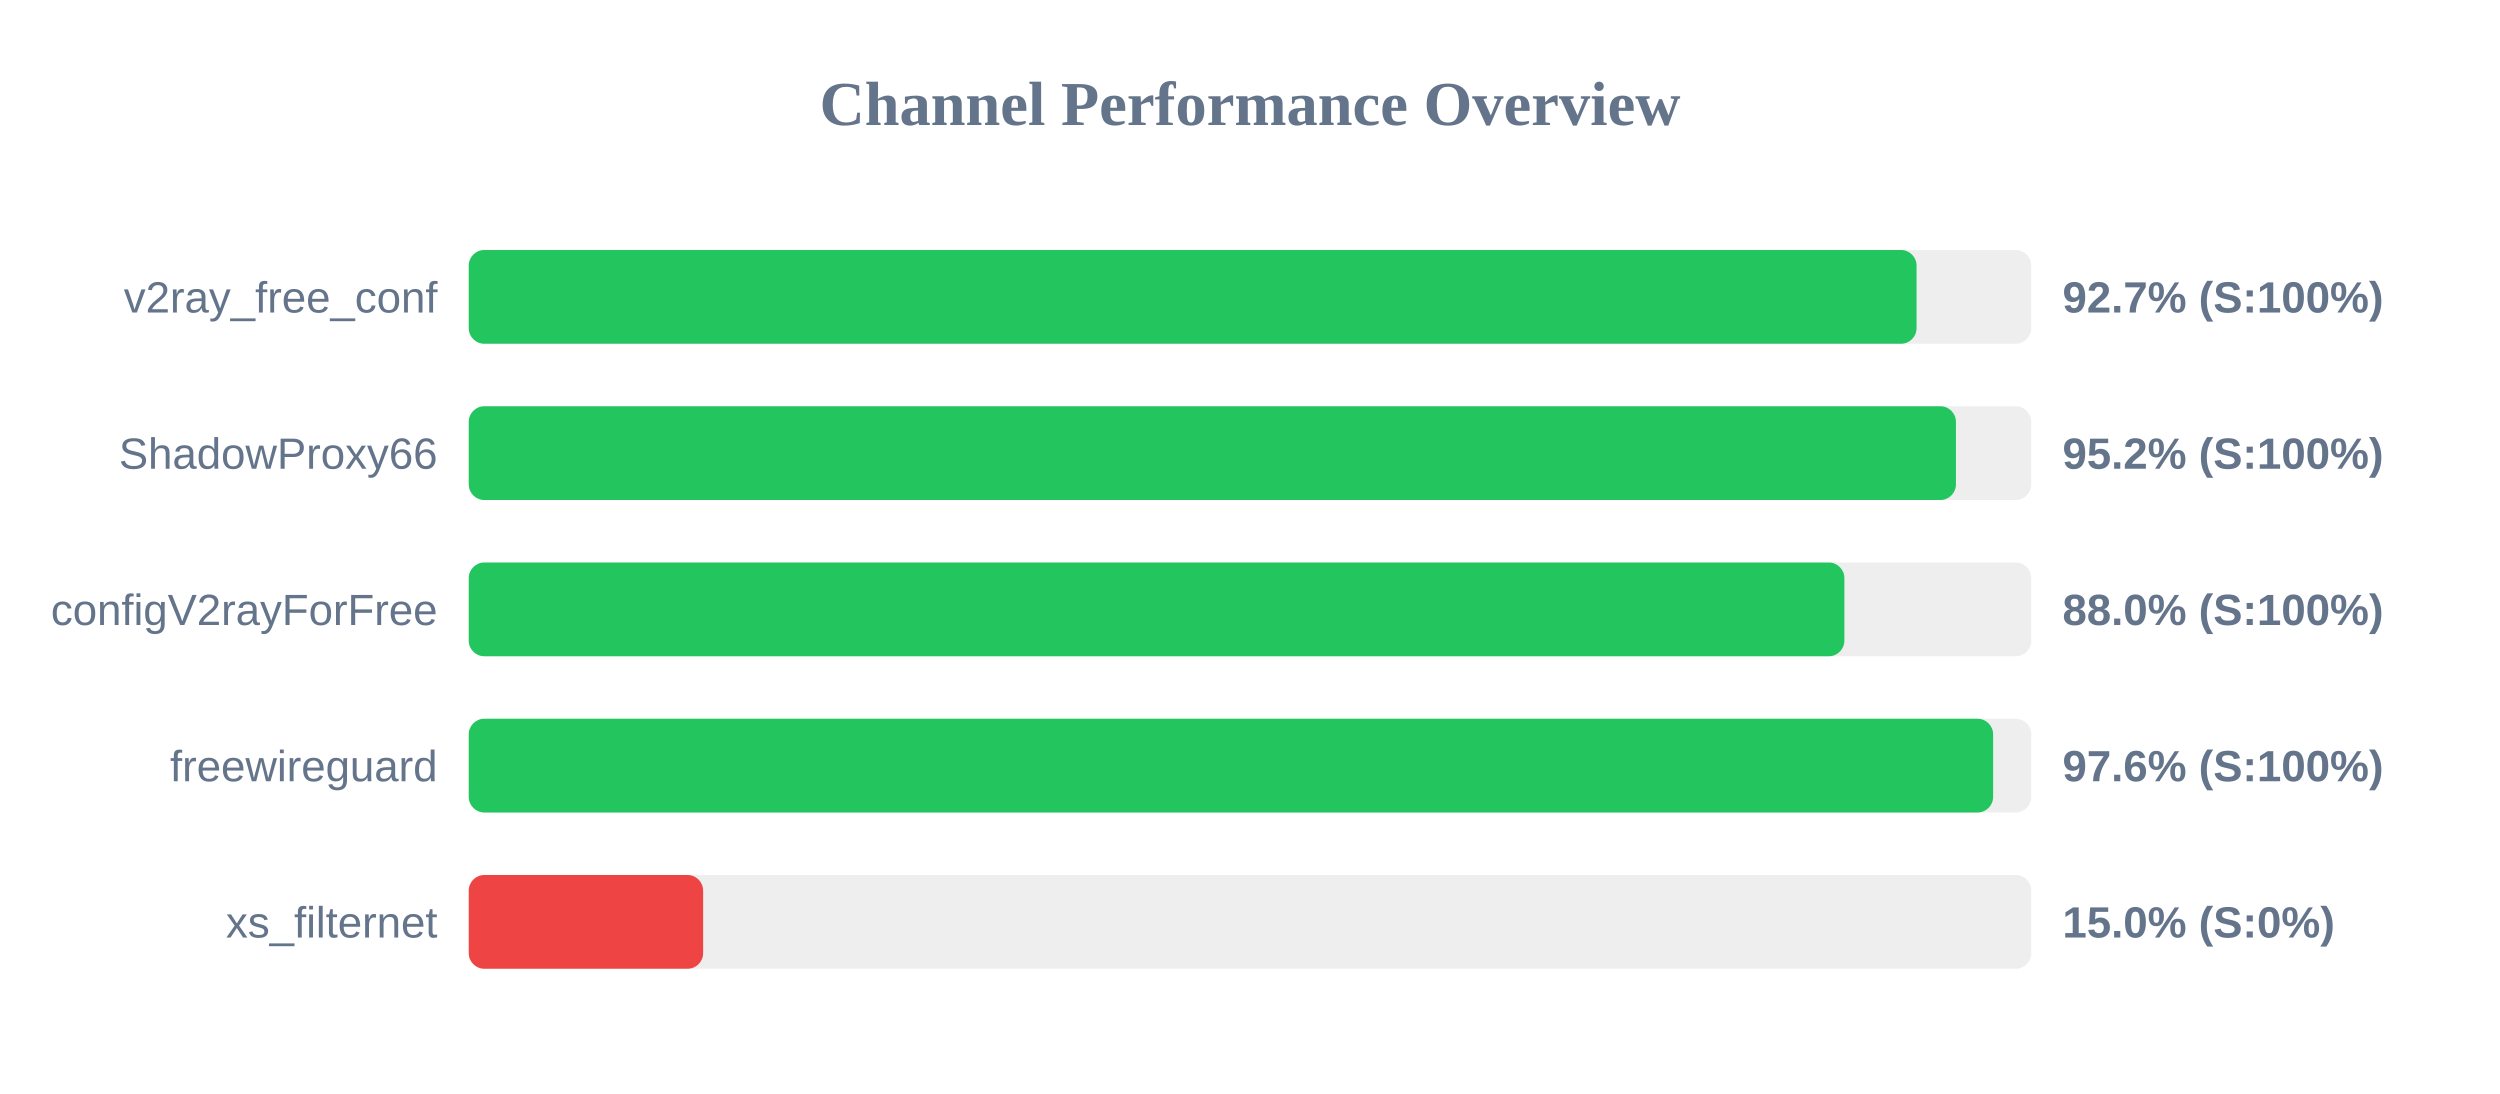
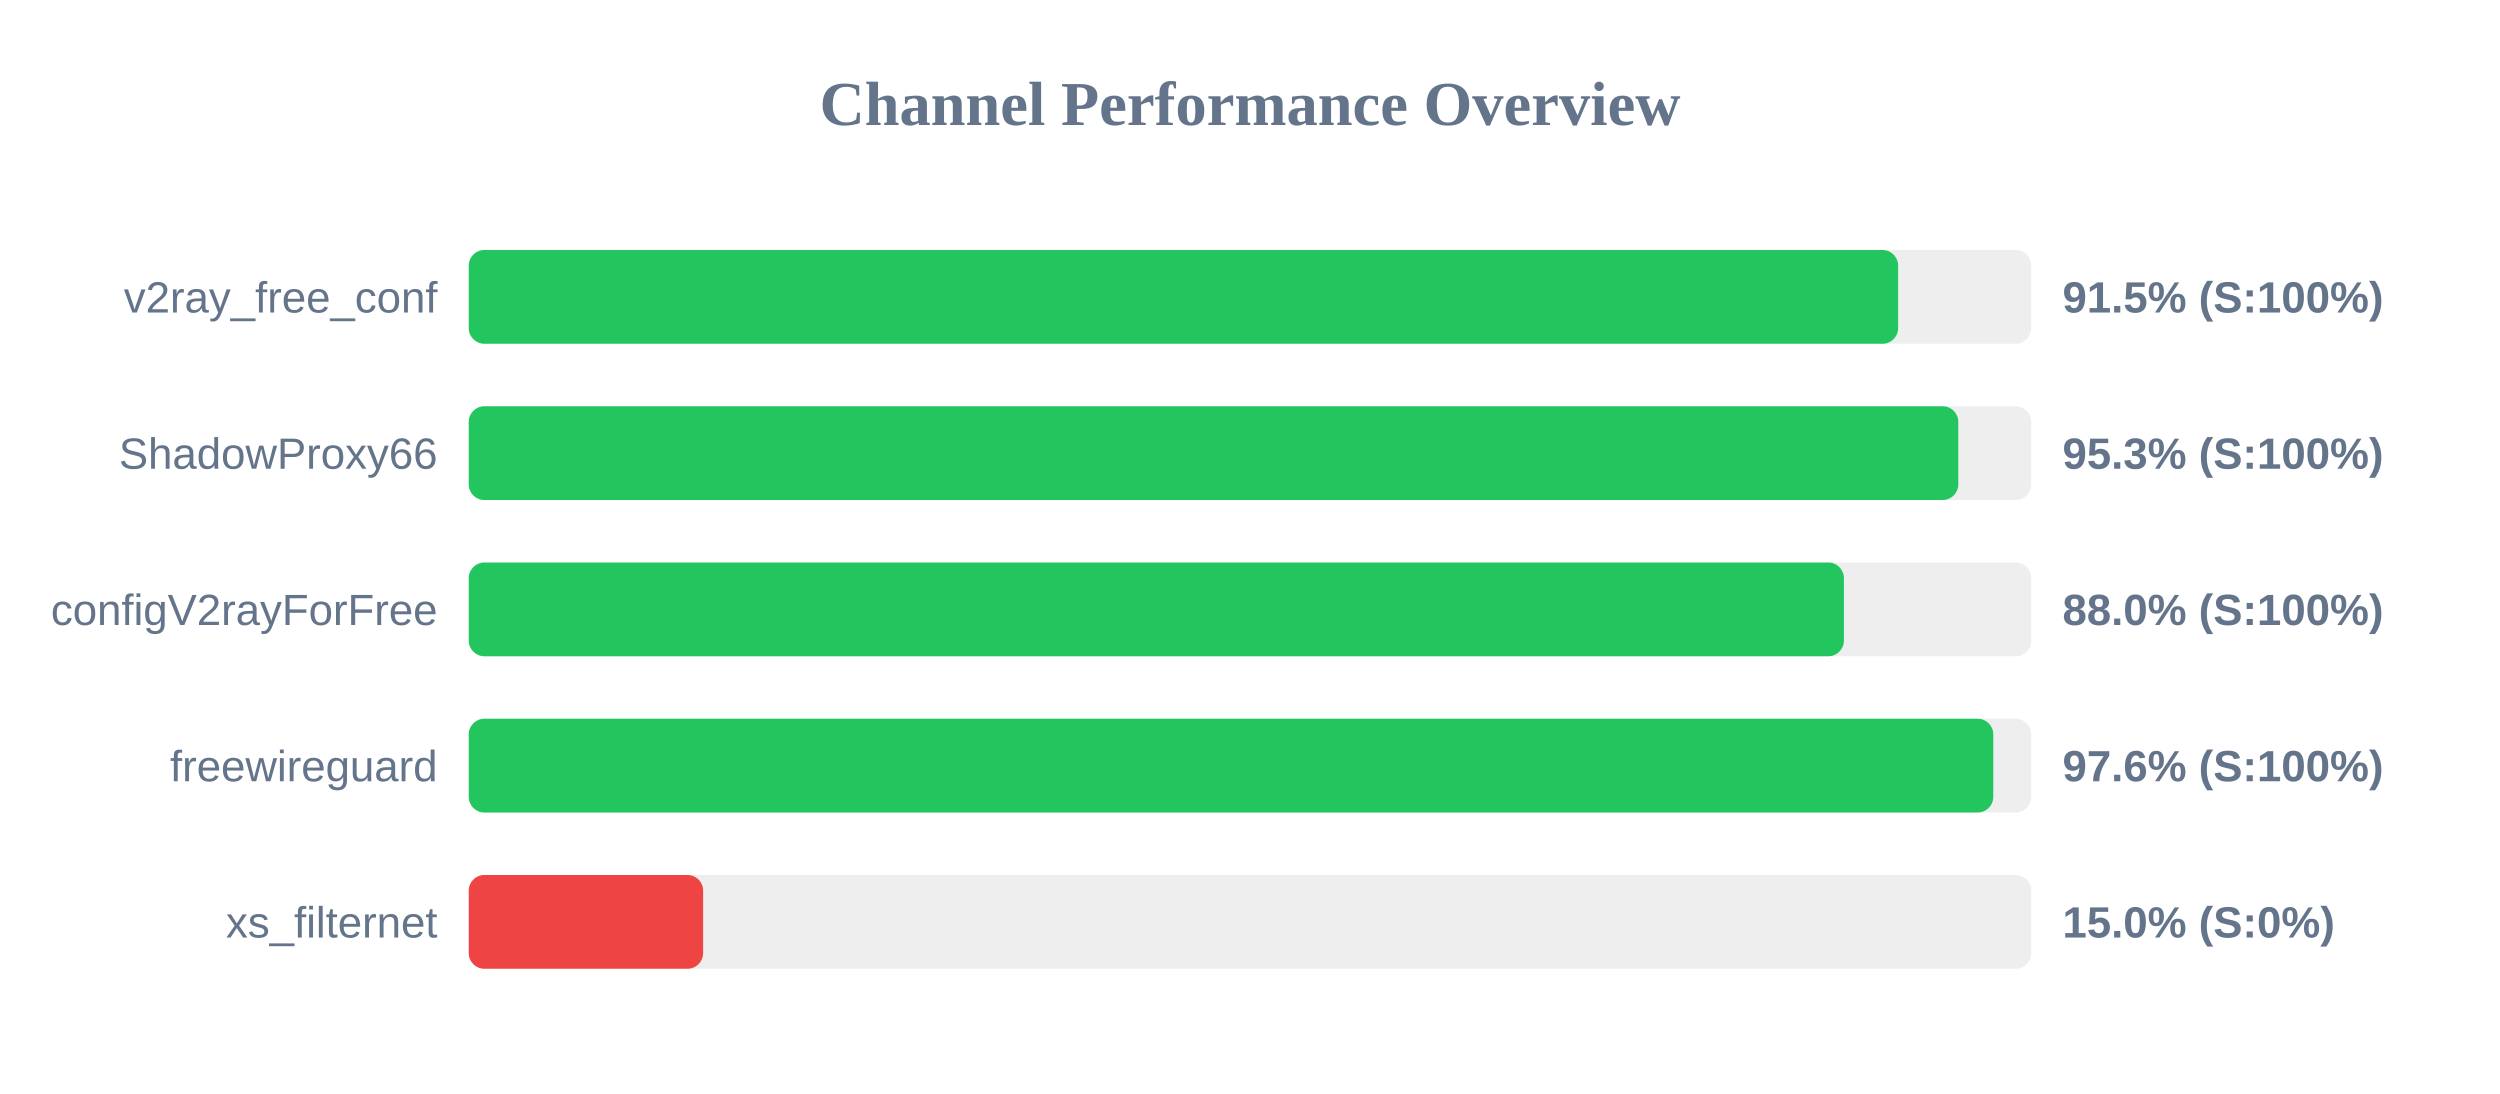
<svg xmlns="http://www.w3.org/2000/svg" width="800" height="350" version="1.1">
  <style>
        .row { font: 14px Arial; fill: #64748b; }
        .score { font: bold 14px Arial; fill: #64748b; }
    </style>
  <text x="400" y="40" text-anchor="middle" font-size="20px" font-weight="bold" fill="#64748b">Channel Performance Overview</text>
  <rect x="150" y="80" width="500" height="30" fill="#eee" rx="5" />
-   <rect x="150" y="80" width="463.3" height="30" fill="#22c55e" rx="5" />
+   <rect x="150" y="80" width="457.4" height="30" fill="#22c55e" rx="5" />
  <text x="140" y="100" text-anchor="end" class="row">v2ray_free_conf</text>
-   <text x="660" y="100" text-anchor="start" class="score">92.7% (S:100%)</text>
+   <text x="660" y="100" text-anchor="start" class="score">91.5% (S:100%)</text>
  <rect x="150" y="130" width="500" height="30" fill="#eee" rx="5" />
-   <rect x="150" y="130" width="475.9" height="30" fill="#22c55e" rx="5" />
+   <rect x="150" y="130" width="476.65" height="30" fill="#22c55e" rx="5" />
  <text x="140" y="150" text-anchor="end" class="row">ShadowProxy66</text>
-   <text x="660" y="150" text-anchor="start" class="score">95.2% (S:100%)</text>
+   <text x="660" y="150" text-anchor="start" class="score">95.3% (S:100%)</text>
  <rect x="150" y="180" width="500" height="30" fill="#eee" rx="5" />
-   <rect x="150" y="180" width="440.2" height="30" fill="#22c55e" rx="5" />
+   <rect x="150" y="180" width="440.05" height="30" fill="#22c55e" rx="5" />
  <text x="140" y="200" text-anchor="end" class="row">configV2rayForFree</text>
  <text x="660" y="200" text-anchor="start" class="score">88.0% (S:100%)</text>
  <rect x="150" y="230" width="500" height="30" fill="#eee" rx="5" />
-   <rect x="150" y="230" width="487.8" height="30" fill="#22c55e" rx="5" />
+   <rect x="150" y="230" width="487.85" height="30" fill="#22c55e" rx="5" />
  <text x="140" y="250" text-anchor="end" class="row">freewireguard</text>
  <text x="660" y="250" text-anchor="start" class="score">97.6% (S:100%)</text>
  <rect x="150" y="280" width="500" height="30" fill="#eee" rx="5" />
  <rect x="150" y="280" width="75.0" height="30" fill="#ef4444" rx="5" />
  <text x="140" y="300" text-anchor="end" class="row">xs_filternet</text>
  <text x="660" y="300" text-anchor="start" class="score">15.0% (S:0%)</text>
</svg>
